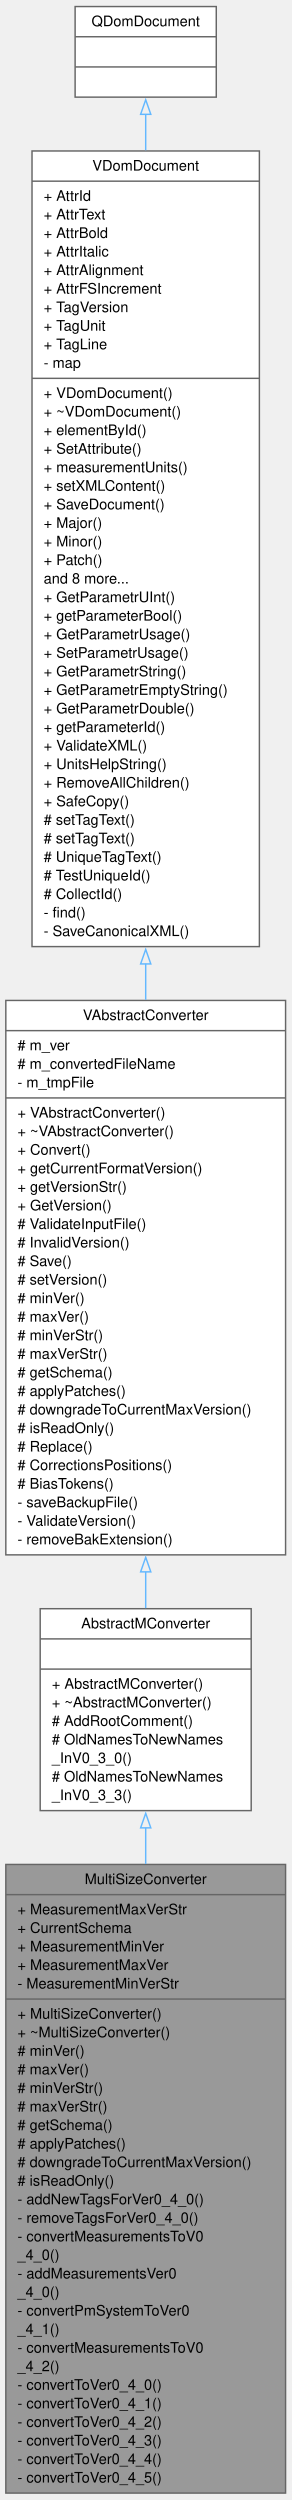
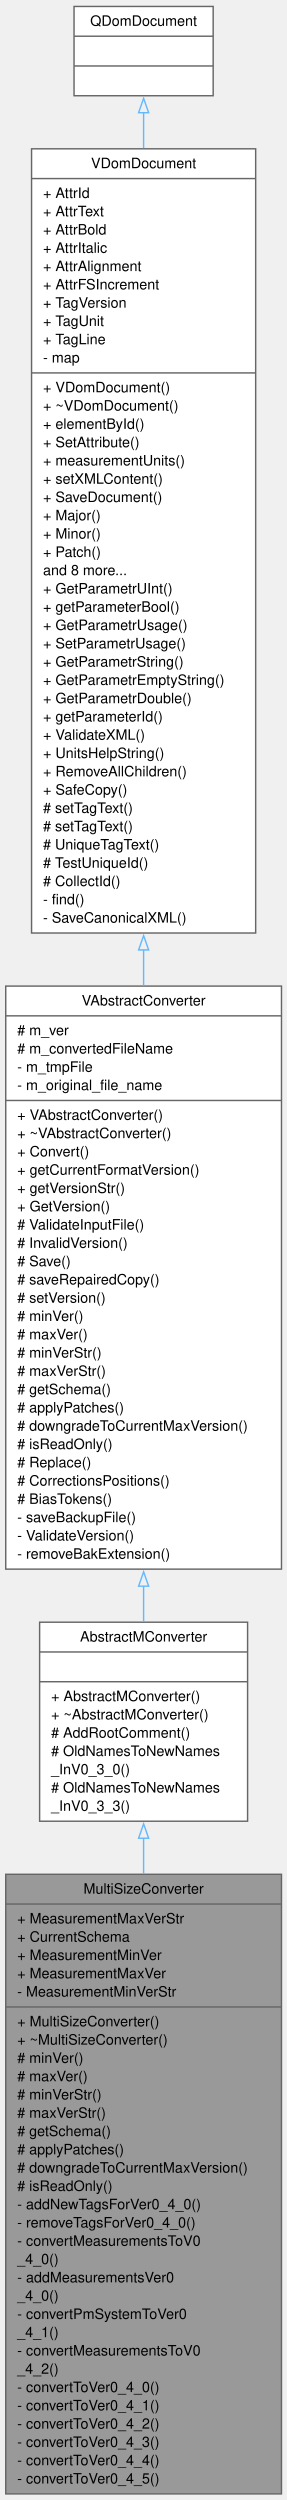
- <svg xmlns="http://www.w3.org/2000/svg" xmlns:xlink="http://www.w3.org/1999/xlink" width="200pt" height="1718pt" viewBox="0.00 0.00 200.00 1718.00">
-   <g id="graph0" class="graph" transform="scale(1 1) rotate(0) translate(4 1713.75)">
+ <svg xmlns="http://www.w3.org/2000/svg" xmlns:xlink="http://www.w3.org/1999/xlink" width="200pt" height="1743pt" viewBox="0.00 0.00 200.00 1743.00">
+   <g id="graph0" class="graph" transform="scale(1 1) rotate(0) translate(4 1739.25)">
    <g id="node1" class="node">
      <g id="a_node1">
        <a xlink:title=" ">
          <polygon fill="#999999" stroke="#666666" points="0,-0.5 0,-432.5 192.25,-432.5 192.25,-0.5 0,-0.5" />
          <text xml:space="preserve" text-anchor="middle" x="96.12" y="-419" font-family="Helvetica,sans-Serif" font-size="10.00">MultiSizeConverter</text>
          <polyline fill="none" stroke="#666666" points="0,-411.75 192.25,-411.75" />
          <text xml:space="preserve" text-anchor="start" x="8" y="-398.25" font-family="Helvetica,sans-Serif" font-size="10.00">+ MeasurementMaxVerStr</text>
          <text xml:space="preserve" text-anchor="start" x="8" y="-385.5" font-family="Helvetica,sans-Serif" font-size="10.00">+ CurrentSchema</text>
          <text xml:space="preserve" text-anchor="start" x="8" y="-372.75" font-family="Helvetica,sans-Serif" font-size="10.00">+ MeasurementMinVer</text>
          <text xml:space="preserve" text-anchor="start" x="8" y="-360" font-family="Helvetica,sans-Serif" font-size="10.00">+ MeasurementMaxVer</text>
          <text xml:space="preserve" text-anchor="start" x="8" y="-347.25" font-family="Helvetica,sans-Serif" font-size="10.00">- MeasurementMinVerStr</text>
          <polyline fill="none" stroke="#666666" points="0,-340 192.25,-340" />
          <text xml:space="preserve" text-anchor="start" x="8" y="-326.5" font-family="Helvetica,sans-Serif" font-size="10.00">+ MultiSizeConverter()</text>
          <text xml:space="preserve" text-anchor="start" x="8" y="-313.75" font-family="Helvetica,sans-Serif" font-size="10.00">+ ~MultiSizeConverter()</text>
          <text xml:space="preserve" text-anchor="start" x="8" y="-301" font-family="Helvetica,sans-Serif" font-size="10.00"># minVer()</text>
          <text xml:space="preserve" text-anchor="start" x="8" y="-288.25" font-family="Helvetica,sans-Serif" font-size="10.00"># maxVer()</text>
          <text xml:space="preserve" text-anchor="start" x="8" y="-275.5" font-family="Helvetica,sans-Serif" font-size="10.00"># minVerStr()</text>
          <text xml:space="preserve" text-anchor="start" x="8" y="-262.75" font-family="Helvetica,sans-Serif" font-size="10.00"># maxVerStr()</text>
          <text xml:space="preserve" text-anchor="start" x="8" y="-250" font-family="Helvetica,sans-Serif" font-size="10.00"># getSchema()</text>
          <text xml:space="preserve" text-anchor="start" x="8" y="-237.25" font-family="Helvetica,sans-Serif" font-size="10.00"># applyPatches()</text>
          <text xml:space="preserve" text-anchor="start" x="8" y="-224.5" font-family="Helvetica,sans-Serif" font-size="10.00"># downgradeToCurrentMaxVersion()</text>
          <text xml:space="preserve" text-anchor="start" x="8" y="-211.75" font-family="Helvetica,sans-Serif" font-size="10.00"># isReadOnly()</text>
          <text xml:space="preserve" text-anchor="start" x="8" y="-199" font-family="Helvetica,sans-Serif" font-size="10.00">- addNewTagsForVer0_4_0()</text>
          <text xml:space="preserve" text-anchor="start" x="8" y="-186.25" font-family="Helvetica,sans-Serif" font-size="10.00">- removeTagsForVer0_4_0()</text>
          <text xml:space="preserve" text-anchor="start" x="8" y="-173.5" font-family="Helvetica,sans-Serif" font-size="10.00">- convertMeasurementsToV0</text>
          <text xml:space="preserve" text-anchor="start" x="8" y="-160.75" font-family="Helvetica,sans-Serif" font-size="10.00">_4_0()</text>
          <text xml:space="preserve" text-anchor="start" x="8" y="-148" font-family="Helvetica,sans-Serif" font-size="10.00">- addMeasurementsVer0</text>
          <text xml:space="preserve" text-anchor="start" x="8" y="-135.25" font-family="Helvetica,sans-Serif" font-size="10.00">_4_0()</text>
          <text xml:space="preserve" text-anchor="start" x="8" y="-122.5" font-family="Helvetica,sans-Serif" font-size="10.00">- convertPmSystemToVer0</text>
          <text xml:space="preserve" text-anchor="start" x="8" y="-109.75" font-family="Helvetica,sans-Serif" font-size="10.00">_4_1()</text>
          <text xml:space="preserve" text-anchor="start" x="8" y="-97" font-family="Helvetica,sans-Serif" font-size="10.00">- convertMeasurementsToV0</text>
          <text xml:space="preserve" text-anchor="start" x="8" y="-84.25" font-family="Helvetica,sans-Serif" font-size="10.00">_4_2()</text>
          <text xml:space="preserve" text-anchor="start" x="8" y="-71.5" font-family="Helvetica,sans-Serif" font-size="10.00">- convertToVer0_4_0()</text>
          <text xml:space="preserve" text-anchor="start" x="8" y="-58.75" font-family="Helvetica,sans-Serif" font-size="10.00">- convertToVer0_4_1()</text>
          <text xml:space="preserve" text-anchor="start" x="8" y="-46" font-family="Helvetica,sans-Serif" font-size="10.00">- convertToVer0_4_2()</text>
          <text xml:space="preserve" text-anchor="start" x="8" y="-33.25" font-family="Helvetica,sans-Serif" font-size="10.00">- convertToVer0_4_3()</text>
          <text xml:space="preserve" text-anchor="start" x="8" y="-20.5" font-family="Helvetica,sans-Serif" font-size="10.00">- convertToVer0_4_4()</text>
          <text xml:space="preserve" text-anchor="start" x="8" y="-7.75" font-family="Helvetica,sans-Serif" font-size="10.00">- convertToVer0_4_5()</text>
        </a>
      </g>
    </g>
    <g id="node2" class="node">
      <g id="a_node2">
        <a xlink:href="../../d8/d6b/classAbstractMConverter.html" target="_top" xlink:title=" ">
          <polygon fill="white" stroke="#666666" points="23.62,-469.5 23.62,-608.25 168.62,-608.25 168.62,-469.5 23.62,-469.5" />
          <text xml:space="preserve" text-anchor="middle" x="96.12" y="-594.75" font-family="Helvetica,sans-Serif" font-size="10.00">AbstractMConverter</text>
          <polyline fill="none" stroke="#666666" points="23.62,-587.5 168.62,-587.5" />
          <text xml:space="preserve" text-anchor="middle" x="96.12" y="-574" font-family="Helvetica,sans-Serif" font-size="10.00"> </text>
          <polyline fill="none" stroke="#666666" points="23.62,-566.75 168.62,-566.75" />
          <text xml:space="preserve" text-anchor="start" x="31.62" y="-553.25" font-family="Helvetica,sans-Serif" font-size="10.00">+ AbstractMConverter()</text>
          <text xml:space="preserve" text-anchor="start" x="31.62" y="-540.5" font-family="Helvetica,sans-Serif" font-size="10.00">+ ~AbstractMConverter()</text>
          <text xml:space="preserve" text-anchor="start" x="31.62" y="-527.75" font-family="Helvetica,sans-Serif" font-size="10.00"># AddRootComment()</text>
          <text xml:space="preserve" text-anchor="start" x="31.62" y="-515" font-family="Helvetica,sans-Serif" font-size="10.00"># OldNamesToNewNames</text>
          <text xml:space="preserve" text-anchor="start" x="31.62" y="-502.25" font-family="Helvetica,sans-Serif" font-size="10.00">_InV0_3_0()</text>
          <text xml:space="preserve" text-anchor="start" x="31.62" y="-489.5" font-family="Helvetica,sans-Serif" font-size="10.00"># OldNamesToNewNames</text>
          <text xml:space="preserve" text-anchor="start" x="31.62" y="-476.75" font-family="Helvetica,sans-Serif" font-size="10.00">_InV0_3_3()</text>
        </a>
      </g>
    </g>
    <g id="edge1" class="edge">
      <path fill="none" stroke="#63b8ff" d="M96.12,-457.73C96.12,-449.76 96.12,-441.43 96.12,-432.86" />
      <polygon fill="none" stroke="#63b8ff" points="92.63,-457.63 96.13,-467.63 99.63,-457.63 92.63,-457.63" />
    </g>
    <g id="node3" class="node">
      <g id="a_node3">
        <a xlink:href="../../dc/d68/classVAbstractConverter.html" target="_top" xlink:title=" ">
-           <polygon fill="white" stroke="#666666" points="0,-645.25 0,-1026.25 192.25,-1026.25 192.25,-645.25 0,-645.25" />
-           <text xml:space="preserve" text-anchor="middle" x="96.12" y="-1012.75" font-family="Helvetica,sans-Serif" font-size="10.00">VAbstractConverter</text>
-           <polyline fill="none" stroke="#666666" points="0,-1005.5 192.25,-1005.5" />
-           <text xml:space="preserve" text-anchor="start" x="8" y="-992" font-family="Helvetica,sans-Serif" font-size="10.00"># m_ver</text>
-           <text xml:space="preserve" text-anchor="start" x="8" y="-979.25" font-family="Helvetica,sans-Serif" font-size="10.00"># m_convertedFileName</text>
-           <text xml:space="preserve" text-anchor="start" x="8" y="-966.5" font-family="Helvetica,sans-Serif" font-size="10.00">- m_tmpFile</text>
-           <polyline fill="none" stroke="#666666" points="0,-959.25 192.25,-959.25" />
-           <text xml:space="preserve" text-anchor="start" x="8" y="-945.75" font-family="Helvetica,sans-Serif" font-size="10.00">+ VAbstractConverter()</text>
-           <text xml:space="preserve" text-anchor="start" x="8" y="-933" font-family="Helvetica,sans-Serif" font-size="10.00">+ ~VAbstractConverter()</text>
-           <text xml:space="preserve" text-anchor="start" x="8" y="-920.25" font-family="Helvetica,sans-Serif" font-size="10.00">+ Convert()</text>
-           <text xml:space="preserve" text-anchor="start" x="8" y="-907.5" font-family="Helvetica,sans-Serif" font-size="10.00">+ getCurrentFormatVersion()</text>
-           <text xml:space="preserve" text-anchor="start" x="8" y="-894.75" font-family="Helvetica,sans-Serif" font-size="10.00">+ getVersionStr()</text>
-           <text xml:space="preserve" text-anchor="start" x="8" y="-882" font-family="Helvetica,sans-Serif" font-size="10.00">+ GetVersion()</text>
-           <text xml:space="preserve" text-anchor="start" x="8" y="-869.25" font-family="Helvetica,sans-Serif" font-size="10.00"># ValidateInputFile()</text>
-           <text xml:space="preserve" text-anchor="start" x="8" y="-856.5" font-family="Helvetica,sans-Serif" font-size="10.00"># InvalidVersion()</text>
-           <text xml:space="preserve" text-anchor="start" x="8" y="-843.75" font-family="Helvetica,sans-Serif" font-size="10.00"># Save()</text>
+           <polygon fill="white" stroke="#666666" points="0,-645.25 0,-1051.75 192.25,-1051.75 192.25,-645.25 0,-645.25" />
+           <text xml:space="preserve" text-anchor="middle" x="96.12" y="-1038.25" font-family="Helvetica,sans-Serif" font-size="10.00">VAbstractConverter</text>
+           <polyline fill="none" stroke="#666666" points="0,-1031 192.25,-1031" />
+           <text xml:space="preserve" text-anchor="start" x="8" y="-1017.5" font-family="Helvetica,sans-Serif" font-size="10.00"># m_ver</text>
+           <text xml:space="preserve" text-anchor="start" x="8" y="-1004.75" font-family="Helvetica,sans-Serif" font-size="10.00"># m_convertedFileName</text>
+           <text xml:space="preserve" text-anchor="start" x="8" y="-992" font-family="Helvetica,sans-Serif" font-size="10.00">- m_tmpFile</text>
+           <text xml:space="preserve" text-anchor="start" x="8" y="-979.25" font-family="Helvetica,sans-Serif" font-size="10.00">- m_original_file_name</text>
+           <polyline fill="none" stroke="#666666" points="0,-972 192.25,-972" />
+           <text xml:space="preserve" text-anchor="start" x="8" y="-958.5" font-family="Helvetica,sans-Serif" font-size="10.00">+ VAbstractConverter()</text>
+           <text xml:space="preserve" text-anchor="start" x="8" y="-945.75" font-family="Helvetica,sans-Serif" font-size="10.00">+ ~VAbstractConverter()</text>
+           <text xml:space="preserve" text-anchor="start" x="8" y="-933" font-family="Helvetica,sans-Serif" font-size="10.00">+ Convert()</text>
+           <text xml:space="preserve" text-anchor="start" x="8" y="-920.25" font-family="Helvetica,sans-Serif" font-size="10.00">+ getCurrentFormatVersion()</text>
+           <text xml:space="preserve" text-anchor="start" x="8" y="-907.5" font-family="Helvetica,sans-Serif" font-size="10.00">+ getVersionStr()</text>
+           <text xml:space="preserve" text-anchor="start" x="8" y="-894.75" font-family="Helvetica,sans-Serif" font-size="10.00">+ GetVersion()</text>
+           <text xml:space="preserve" text-anchor="start" x="8" y="-882" font-family="Helvetica,sans-Serif" font-size="10.00"># ValidateInputFile()</text>
+           <text xml:space="preserve" text-anchor="start" x="8" y="-869.25" font-family="Helvetica,sans-Serif" font-size="10.00"># InvalidVersion()</text>
+           <text xml:space="preserve" text-anchor="start" x="8" y="-856.5" font-family="Helvetica,sans-Serif" font-size="10.00"># Save()</text>
+           <text xml:space="preserve" text-anchor="start" x="8" y="-843.75" font-family="Helvetica,sans-Serif" font-size="10.00"># saveRepairedCopy()</text>
          <text xml:space="preserve" text-anchor="start" x="8" y="-831" font-family="Helvetica,sans-Serif" font-size="10.00"># setVersion()</text>
          <text xml:space="preserve" text-anchor="start" x="8" y="-818.25" font-family="Helvetica,sans-Serif" font-size="10.00"># minVer()</text>
          <text xml:space="preserve" text-anchor="start" x="8" y="-805.5" font-family="Helvetica,sans-Serif" font-size="10.00"># maxVer()</text>
          <text xml:space="preserve" text-anchor="start" x="8" y="-792.75" font-family="Helvetica,sans-Serif" font-size="10.00"># minVerStr()</text>
          <text xml:space="preserve" text-anchor="start" x="8" y="-780" font-family="Helvetica,sans-Serif" font-size="10.00"># maxVerStr()</text>
          <text xml:space="preserve" text-anchor="start" x="8" y="-767.25" font-family="Helvetica,sans-Serif" font-size="10.00"># getSchema()</text>
          <text xml:space="preserve" text-anchor="start" x="8" y="-754.5" font-family="Helvetica,sans-Serif" font-size="10.00"># applyPatches()</text>
          <text xml:space="preserve" text-anchor="start" x="8" y="-741.75" font-family="Helvetica,sans-Serif" font-size="10.00"># downgradeToCurrentMaxVersion()</text>
          <text xml:space="preserve" text-anchor="start" x="8" y="-729" font-family="Helvetica,sans-Serif" font-size="10.00"># isReadOnly()</text>
          <text xml:space="preserve" text-anchor="start" x="8" y="-716.25" font-family="Helvetica,sans-Serif" font-size="10.00"># Replace()</text>
          <text xml:space="preserve" text-anchor="start" x="8" y="-703.5" font-family="Helvetica,sans-Serif" font-size="10.00"># CorrectionsPositions()</text>
          <text xml:space="preserve" text-anchor="start" x="8" y="-690.75" font-family="Helvetica,sans-Serif" font-size="10.00"># BiasTokens()</text>
          <text xml:space="preserve" text-anchor="start" x="8" y="-678" font-family="Helvetica,sans-Serif" font-size="10.00">- saveBackupFile()</text>
          <text xml:space="preserve" text-anchor="start" x="8" y="-665.25" font-family="Helvetica,sans-Serif" font-size="10.00">- ValidateVersion()</text>
          <text xml:space="preserve" text-anchor="start" x="8" y="-652.5" font-family="Helvetica,sans-Serif" font-size="10.00">- removeBakExtension()</text>
        </a>
      </g>
    </g>
    <g id="edge2" class="edge">
-       <path fill="none" stroke="#63b8ff" d="M96.12,-633.57C96.12,-624.93 96.12,-616.58 96.12,-608.65" />
-       <polygon fill="none" stroke="#63b8ff" points="92.63,-633.57 96.13,-643.57 99.63,-633.57 92.63,-633.57" />
+       <path fill="none" stroke="#63b8ff" d="M96.12,-633.41C96.12,-624.81 96.12,-616.51 96.12,-608.64" />
+       <polygon fill="none" stroke="#63b8ff" points="92.63,-633.37 96.13,-643.37 99.63,-633.37 92.63,-633.37" />
    </g>
    <g id="node4" class="node">
      <g id="a_node4">
        <a xlink:href="../../d6/deb/classVDomDocument.html" target="_top" xlink:title="The VDomDocument class represents a Seamly2D document (.val file).">
-           <polygon fill="white" stroke="#666666" points="18,-1063.25 18,-1610 174.25,-1610 174.25,-1063.25 18,-1063.25" />
-           <text xml:space="preserve" text-anchor="middle" x="96.12" y="-1596.5" font-family="Helvetica,sans-Serif" font-size="10.00">VDomDocument</text>
-           <polyline fill="none" stroke="#666666" points="18,-1589.25 174.25,-1589.25" />
-           <text xml:space="preserve" text-anchor="start" x="26" y="-1575.75" font-family="Helvetica,sans-Serif" font-size="10.00">+ AttrId</text>
-           <text xml:space="preserve" text-anchor="start" x="26" y="-1563" font-family="Helvetica,sans-Serif" font-size="10.00">+ AttrText</text>
-           <text xml:space="preserve" text-anchor="start" x="26" y="-1550.25" font-family="Helvetica,sans-Serif" font-size="10.00">+ AttrBold</text>
-           <text xml:space="preserve" text-anchor="start" x="26" y="-1537.5" font-family="Helvetica,sans-Serif" font-size="10.00">+ AttrItalic</text>
-           <text xml:space="preserve" text-anchor="start" x="26" y="-1524.75" font-family="Helvetica,sans-Serif" font-size="10.00">+ AttrAlignment</text>
-           <text xml:space="preserve" text-anchor="start" x="26" y="-1512" font-family="Helvetica,sans-Serif" font-size="10.00">+ AttrFSIncrement</text>
-           <text xml:space="preserve" text-anchor="start" x="26" y="-1499.25" font-family="Helvetica,sans-Serif" font-size="10.00">+ TagVersion</text>
-           <text xml:space="preserve" text-anchor="start" x="26" y="-1486.5" font-family="Helvetica,sans-Serif" font-size="10.00">+ TagUnit</text>
-           <text xml:space="preserve" text-anchor="start" x="26" y="-1473.75" font-family="Helvetica,sans-Serif" font-size="10.00">+ TagLine</text>
-           <text xml:space="preserve" text-anchor="start" x="26" y="-1461" font-family="Helvetica,sans-Serif" font-size="10.00">- map</text>
-           <polyline fill="none" stroke="#666666" points="18,-1453.75 174.25,-1453.75" />
-           <text xml:space="preserve" text-anchor="start" x="26" y="-1440.25" font-family="Helvetica,sans-Serif" font-size="10.00">+ VDomDocument()</text>
-           <text xml:space="preserve" text-anchor="start" x="26" y="-1427.5" font-family="Helvetica,sans-Serif" font-size="10.00">+ ~VDomDocument()</text>
-           <text xml:space="preserve" text-anchor="start" x="26" y="-1414.75" font-family="Helvetica,sans-Serif" font-size="10.00">+ elementById()</text>
-           <text xml:space="preserve" text-anchor="start" x="26" y="-1402" font-family="Helvetica,sans-Serif" font-size="10.00">+ SetAttribute()</text>
-           <text xml:space="preserve" text-anchor="start" x="26" y="-1389.25" font-family="Helvetica,sans-Serif" font-size="10.00">+ measurementUnits()</text>
-           <text xml:space="preserve" text-anchor="start" x="26" y="-1376.5" font-family="Helvetica,sans-Serif" font-size="10.00">+ setXMLContent()</text>
-           <text xml:space="preserve" text-anchor="start" x="26" y="-1363.75" font-family="Helvetica,sans-Serif" font-size="10.00">+ SaveDocument()</text>
-           <text xml:space="preserve" text-anchor="start" x="26" y="-1351" font-family="Helvetica,sans-Serif" font-size="10.00">+ Major()</text>
-           <text xml:space="preserve" text-anchor="start" x="26" y="-1338.25" font-family="Helvetica,sans-Serif" font-size="10.00">+ Minor()</text>
-           <text xml:space="preserve" text-anchor="start" x="26" y="-1325.5" font-family="Helvetica,sans-Serif" font-size="10.00">+ Patch()</text>
-           <text xml:space="preserve" text-anchor="start" x="26" y="-1312.75" font-family="Helvetica,sans-Serif" font-size="10.00">and 8 more...</text>
-           <text xml:space="preserve" text-anchor="start" x="26" y="-1300" font-family="Helvetica,sans-Serif" font-size="10.00">+ GetParametrUInt()</text>
-           <text xml:space="preserve" text-anchor="start" x="26" y="-1287.25" font-family="Helvetica,sans-Serif" font-size="10.00">+ getParameterBool()</text>
-           <text xml:space="preserve" text-anchor="start" x="26" y="-1274.5" font-family="Helvetica,sans-Serif" font-size="10.00">+ GetParametrUsage()</text>
-           <text xml:space="preserve" text-anchor="start" x="26" y="-1261.75" font-family="Helvetica,sans-Serif" font-size="10.00">+ SetParametrUsage()</text>
-           <text xml:space="preserve" text-anchor="start" x="26" y="-1249" font-family="Helvetica,sans-Serif" font-size="10.00">+ GetParametrString()</text>
-           <text xml:space="preserve" text-anchor="start" x="26" y="-1236.25" font-family="Helvetica,sans-Serif" font-size="10.00">+ GetParametrEmptyString()</text>
-           <text xml:space="preserve" text-anchor="start" x="26" y="-1223.5" font-family="Helvetica,sans-Serif" font-size="10.00">+ GetParametrDouble()</text>
-           <text xml:space="preserve" text-anchor="start" x="26" y="-1210.75" font-family="Helvetica,sans-Serif" font-size="10.00">+ getParameterId()</text>
-           <text xml:space="preserve" text-anchor="start" x="26" y="-1198" font-family="Helvetica,sans-Serif" font-size="10.00">+ ValidateXML()</text>
-           <text xml:space="preserve" text-anchor="start" x="26" y="-1185.25" font-family="Helvetica,sans-Serif" font-size="10.00">+ UnitsHelpString()</text>
-           <text xml:space="preserve" text-anchor="start" x="26" y="-1172.5" font-family="Helvetica,sans-Serif" font-size="10.00">+ RemoveAllChildren()</text>
-           <text xml:space="preserve" text-anchor="start" x="26" y="-1159.75" font-family="Helvetica,sans-Serif" font-size="10.00">+ SafeCopy()</text>
-           <text xml:space="preserve" text-anchor="start" x="26" y="-1147" font-family="Helvetica,sans-Serif" font-size="10.00"># setTagText()</text>
-           <text xml:space="preserve" text-anchor="start" x="26" y="-1134.25" font-family="Helvetica,sans-Serif" font-size="10.00"># setTagText()</text>
-           <text xml:space="preserve" text-anchor="start" x="26" y="-1121.5" font-family="Helvetica,sans-Serif" font-size="10.00"># UniqueTagText()</text>
-           <text xml:space="preserve" text-anchor="start" x="26" y="-1108.75" font-family="Helvetica,sans-Serif" font-size="10.00"># TestUniqueId()</text>
-           <text xml:space="preserve" text-anchor="start" x="26" y="-1096" font-family="Helvetica,sans-Serif" font-size="10.00"># CollectId()</text>
-           <text xml:space="preserve" text-anchor="start" x="26" y="-1083.25" font-family="Helvetica,sans-Serif" font-size="10.00">- find()</text>
-           <text xml:space="preserve" text-anchor="start" x="26" y="-1070.5" font-family="Helvetica,sans-Serif" font-size="10.00">- SaveCanonicalXML()</text>
+           <polygon fill="white" stroke="#666666" points="18,-1088.75 18,-1635.5 174.25,-1635.5 174.25,-1088.75 18,-1088.75" />
+           <text xml:space="preserve" text-anchor="middle" x="96.12" y="-1622" font-family="Helvetica,sans-Serif" font-size="10.00">VDomDocument</text>
+           <polyline fill="none" stroke="#666666" points="18,-1614.75 174.25,-1614.75" />
+           <text xml:space="preserve" text-anchor="start" x="26" y="-1601.25" font-family="Helvetica,sans-Serif" font-size="10.00">+ AttrId</text>
+           <text xml:space="preserve" text-anchor="start" x="26" y="-1588.5" font-family="Helvetica,sans-Serif" font-size="10.00">+ AttrText</text>
+           <text xml:space="preserve" text-anchor="start" x="26" y="-1575.75" font-family="Helvetica,sans-Serif" font-size="10.00">+ AttrBold</text>
+           <text xml:space="preserve" text-anchor="start" x="26" y="-1563" font-family="Helvetica,sans-Serif" font-size="10.00">+ AttrItalic</text>
+           <text xml:space="preserve" text-anchor="start" x="26" y="-1550.25" font-family="Helvetica,sans-Serif" font-size="10.00">+ AttrAlignment</text>
+           <text xml:space="preserve" text-anchor="start" x="26" y="-1537.5" font-family="Helvetica,sans-Serif" font-size="10.00">+ AttrFSIncrement</text>
+           <text xml:space="preserve" text-anchor="start" x="26" y="-1524.75" font-family="Helvetica,sans-Serif" font-size="10.00">+ TagVersion</text>
+           <text xml:space="preserve" text-anchor="start" x="26" y="-1512" font-family="Helvetica,sans-Serif" font-size="10.00">+ TagUnit</text>
+           <text xml:space="preserve" text-anchor="start" x="26" y="-1499.25" font-family="Helvetica,sans-Serif" font-size="10.00">+ TagLine</text>
+           <text xml:space="preserve" text-anchor="start" x="26" y="-1486.5" font-family="Helvetica,sans-Serif" font-size="10.00">- map</text>
+           <polyline fill="none" stroke="#666666" points="18,-1479.25 174.25,-1479.25" />
+           <text xml:space="preserve" text-anchor="start" x="26" y="-1465.75" font-family="Helvetica,sans-Serif" font-size="10.00">+ VDomDocument()</text>
+           <text xml:space="preserve" text-anchor="start" x="26" y="-1453" font-family="Helvetica,sans-Serif" font-size="10.00">+ ~VDomDocument()</text>
+           <text xml:space="preserve" text-anchor="start" x="26" y="-1440.25" font-family="Helvetica,sans-Serif" font-size="10.00">+ elementById()</text>
+           <text xml:space="preserve" text-anchor="start" x="26" y="-1427.5" font-family="Helvetica,sans-Serif" font-size="10.00">+ SetAttribute()</text>
+           <text xml:space="preserve" text-anchor="start" x="26" y="-1414.75" font-family="Helvetica,sans-Serif" font-size="10.00">+ measurementUnits()</text>
+           <text xml:space="preserve" text-anchor="start" x="26" y="-1402" font-family="Helvetica,sans-Serif" font-size="10.00">+ setXMLContent()</text>
+           <text xml:space="preserve" text-anchor="start" x="26" y="-1389.25" font-family="Helvetica,sans-Serif" font-size="10.00">+ SaveDocument()</text>
+           <text xml:space="preserve" text-anchor="start" x="26" y="-1376.5" font-family="Helvetica,sans-Serif" font-size="10.00">+ Major()</text>
+           <text xml:space="preserve" text-anchor="start" x="26" y="-1363.75" font-family="Helvetica,sans-Serif" font-size="10.00">+ Minor()</text>
+           <text xml:space="preserve" text-anchor="start" x="26" y="-1351" font-family="Helvetica,sans-Serif" font-size="10.00">+ Patch()</text>
+           <text xml:space="preserve" text-anchor="start" x="26" y="-1338.25" font-family="Helvetica,sans-Serif" font-size="10.00">and 8 more...</text>
+           <text xml:space="preserve" text-anchor="start" x="26" y="-1325.5" font-family="Helvetica,sans-Serif" font-size="10.00">+ GetParametrUInt()</text>
+           <text xml:space="preserve" text-anchor="start" x="26" y="-1312.75" font-family="Helvetica,sans-Serif" font-size="10.00">+ getParameterBool()</text>
+           <text xml:space="preserve" text-anchor="start" x="26" y="-1300" font-family="Helvetica,sans-Serif" font-size="10.00">+ GetParametrUsage()</text>
+           <text xml:space="preserve" text-anchor="start" x="26" y="-1287.25" font-family="Helvetica,sans-Serif" font-size="10.00">+ SetParametrUsage()</text>
+           <text xml:space="preserve" text-anchor="start" x="26" y="-1274.5" font-family="Helvetica,sans-Serif" font-size="10.00">+ GetParametrString()</text>
+           <text xml:space="preserve" text-anchor="start" x="26" y="-1261.75" font-family="Helvetica,sans-Serif" font-size="10.00">+ GetParametrEmptyString()</text>
+           <text xml:space="preserve" text-anchor="start" x="26" y="-1249" font-family="Helvetica,sans-Serif" font-size="10.00">+ GetParametrDouble()</text>
+           <text xml:space="preserve" text-anchor="start" x="26" y="-1236.25" font-family="Helvetica,sans-Serif" font-size="10.00">+ getParameterId()</text>
+           <text xml:space="preserve" text-anchor="start" x="26" y="-1223.5" font-family="Helvetica,sans-Serif" font-size="10.00">+ ValidateXML()</text>
+           <text xml:space="preserve" text-anchor="start" x="26" y="-1210.75" font-family="Helvetica,sans-Serif" font-size="10.00">+ UnitsHelpString()</text>
+           <text xml:space="preserve" text-anchor="start" x="26" y="-1198" font-family="Helvetica,sans-Serif" font-size="10.00">+ RemoveAllChildren()</text>
+           <text xml:space="preserve" text-anchor="start" x="26" y="-1185.25" font-family="Helvetica,sans-Serif" font-size="10.00">+ SafeCopy()</text>
+           <text xml:space="preserve" text-anchor="start" x="26" y="-1172.5" font-family="Helvetica,sans-Serif" font-size="10.00"># setTagText()</text>
+           <text xml:space="preserve" text-anchor="start" x="26" y="-1159.75" font-family="Helvetica,sans-Serif" font-size="10.00"># setTagText()</text>
+           <text xml:space="preserve" text-anchor="start" x="26" y="-1147" font-family="Helvetica,sans-Serif" font-size="10.00"># UniqueTagText()</text>
+           <text xml:space="preserve" text-anchor="start" x="26" y="-1134.25" font-family="Helvetica,sans-Serif" font-size="10.00"># TestUniqueId()</text>
+           <text xml:space="preserve" text-anchor="start" x="26" y="-1121.5" font-family="Helvetica,sans-Serif" font-size="10.00"># CollectId()</text>
+           <text xml:space="preserve" text-anchor="start" x="26" y="-1108.75" font-family="Helvetica,sans-Serif" font-size="10.00">- find()</text>
+           <text xml:space="preserve" text-anchor="start" x="26" y="-1096" font-family="Helvetica,sans-Serif" font-size="10.00">- SaveCanonicalXML()</text>
        </a>
      </g>
    </g>
    <g id="edge3" class="edge">
-       <path fill="none" stroke="#63b8ff" d="M96.12,-1051.45C96.12,-1043.12 96.12,-1034.85 96.12,-1026.67" />
-       <polygon fill="none" stroke="#63b8ff" points="92.63,-1051.32 96.13,-1061.32 99.63,-1051.32 92.63,-1051.32" />
+       <path fill="none" stroke="#63b8ff" d="M96.12,-1076.97C96.12,-1068.56 96.12,-1060.19 96.12,-1051.9" />
+       <polygon fill="none" stroke="#63b8ff" points="92.63,-1076.95 96.13,-1086.95 99.63,-1076.95 92.63,-1076.95" />
    </g>
    <g id="node5" class="node">
      <g id="a_node5">
        <a xlink:title=" ">
-           <polygon fill="white" stroke="#666666" points="47.62,-1647 47.62,-1709.25 144.62,-1709.25 144.62,-1647 47.62,-1647" />
-           <text xml:space="preserve" text-anchor="middle" x="96.12" y="-1695.75" font-family="Helvetica,sans-Serif" font-size="10.00">QDomDocument</text>
-           <polyline fill="none" stroke="#666666" points="47.62,-1688.5 144.62,-1688.5" />
-           <text xml:space="preserve" text-anchor="middle" x="96.12" y="-1675" font-family="Helvetica,sans-Serif" font-size="10.00"> </text>
-           <polyline fill="none" stroke="#666666" points="47.62,-1667.75 144.62,-1667.75" />
-           <text xml:space="preserve" text-anchor="middle" x="96.12" y="-1654.25" font-family="Helvetica,sans-Serif" font-size="10.00"> </text>
+           <polygon fill="white" stroke="#666666" points="47.62,-1672.5 47.62,-1734.75 144.62,-1734.75 144.62,-1672.5 47.62,-1672.5" />
+           <text xml:space="preserve" text-anchor="middle" x="96.12" y="-1721.25" font-family="Helvetica,sans-Serif" font-size="10.00">QDomDocument</text>
+           <polyline fill="none" stroke="#666666" points="47.62,-1714 144.62,-1714" />
+           <text xml:space="preserve" text-anchor="middle" x="96.12" y="-1700.5" font-family="Helvetica,sans-Serif" font-size="10.00"> </text>
+           <polyline fill="none" stroke="#666666" points="47.62,-1693.25 144.62,-1693.25" />
+           <text xml:space="preserve" text-anchor="middle" x="96.12" y="-1679.75" font-family="Helvetica,sans-Serif" font-size="10.00"> </text>
        </a>
      </g>
    </g>
    <g id="edge4" class="edge">
-       <path fill="none" stroke="#63b8ff" d="M96.12,-1635.21C96.12,-1627.7 96.12,-1619.4 96.12,-1610.48" />
-       <polygon fill="none" stroke="#63b8ff" points="92.63,-1635.18 96.13,-1645.18 99.63,-1635.18 92.63,-1635.18" />
+       <path fill="none" stroke="#63b8ff" d="M96.12,-1660.71C96.12,-1653.2 96.12,-1644.9 96.12,-1635.98" />
+       <polygon fill="none" stroke="#63b8ff" points="92.63,-1660.68 96.13,-1670.68 99.63,-1660.68 92.63,-1660.68" />
    </g>
  </g>
</svg>
